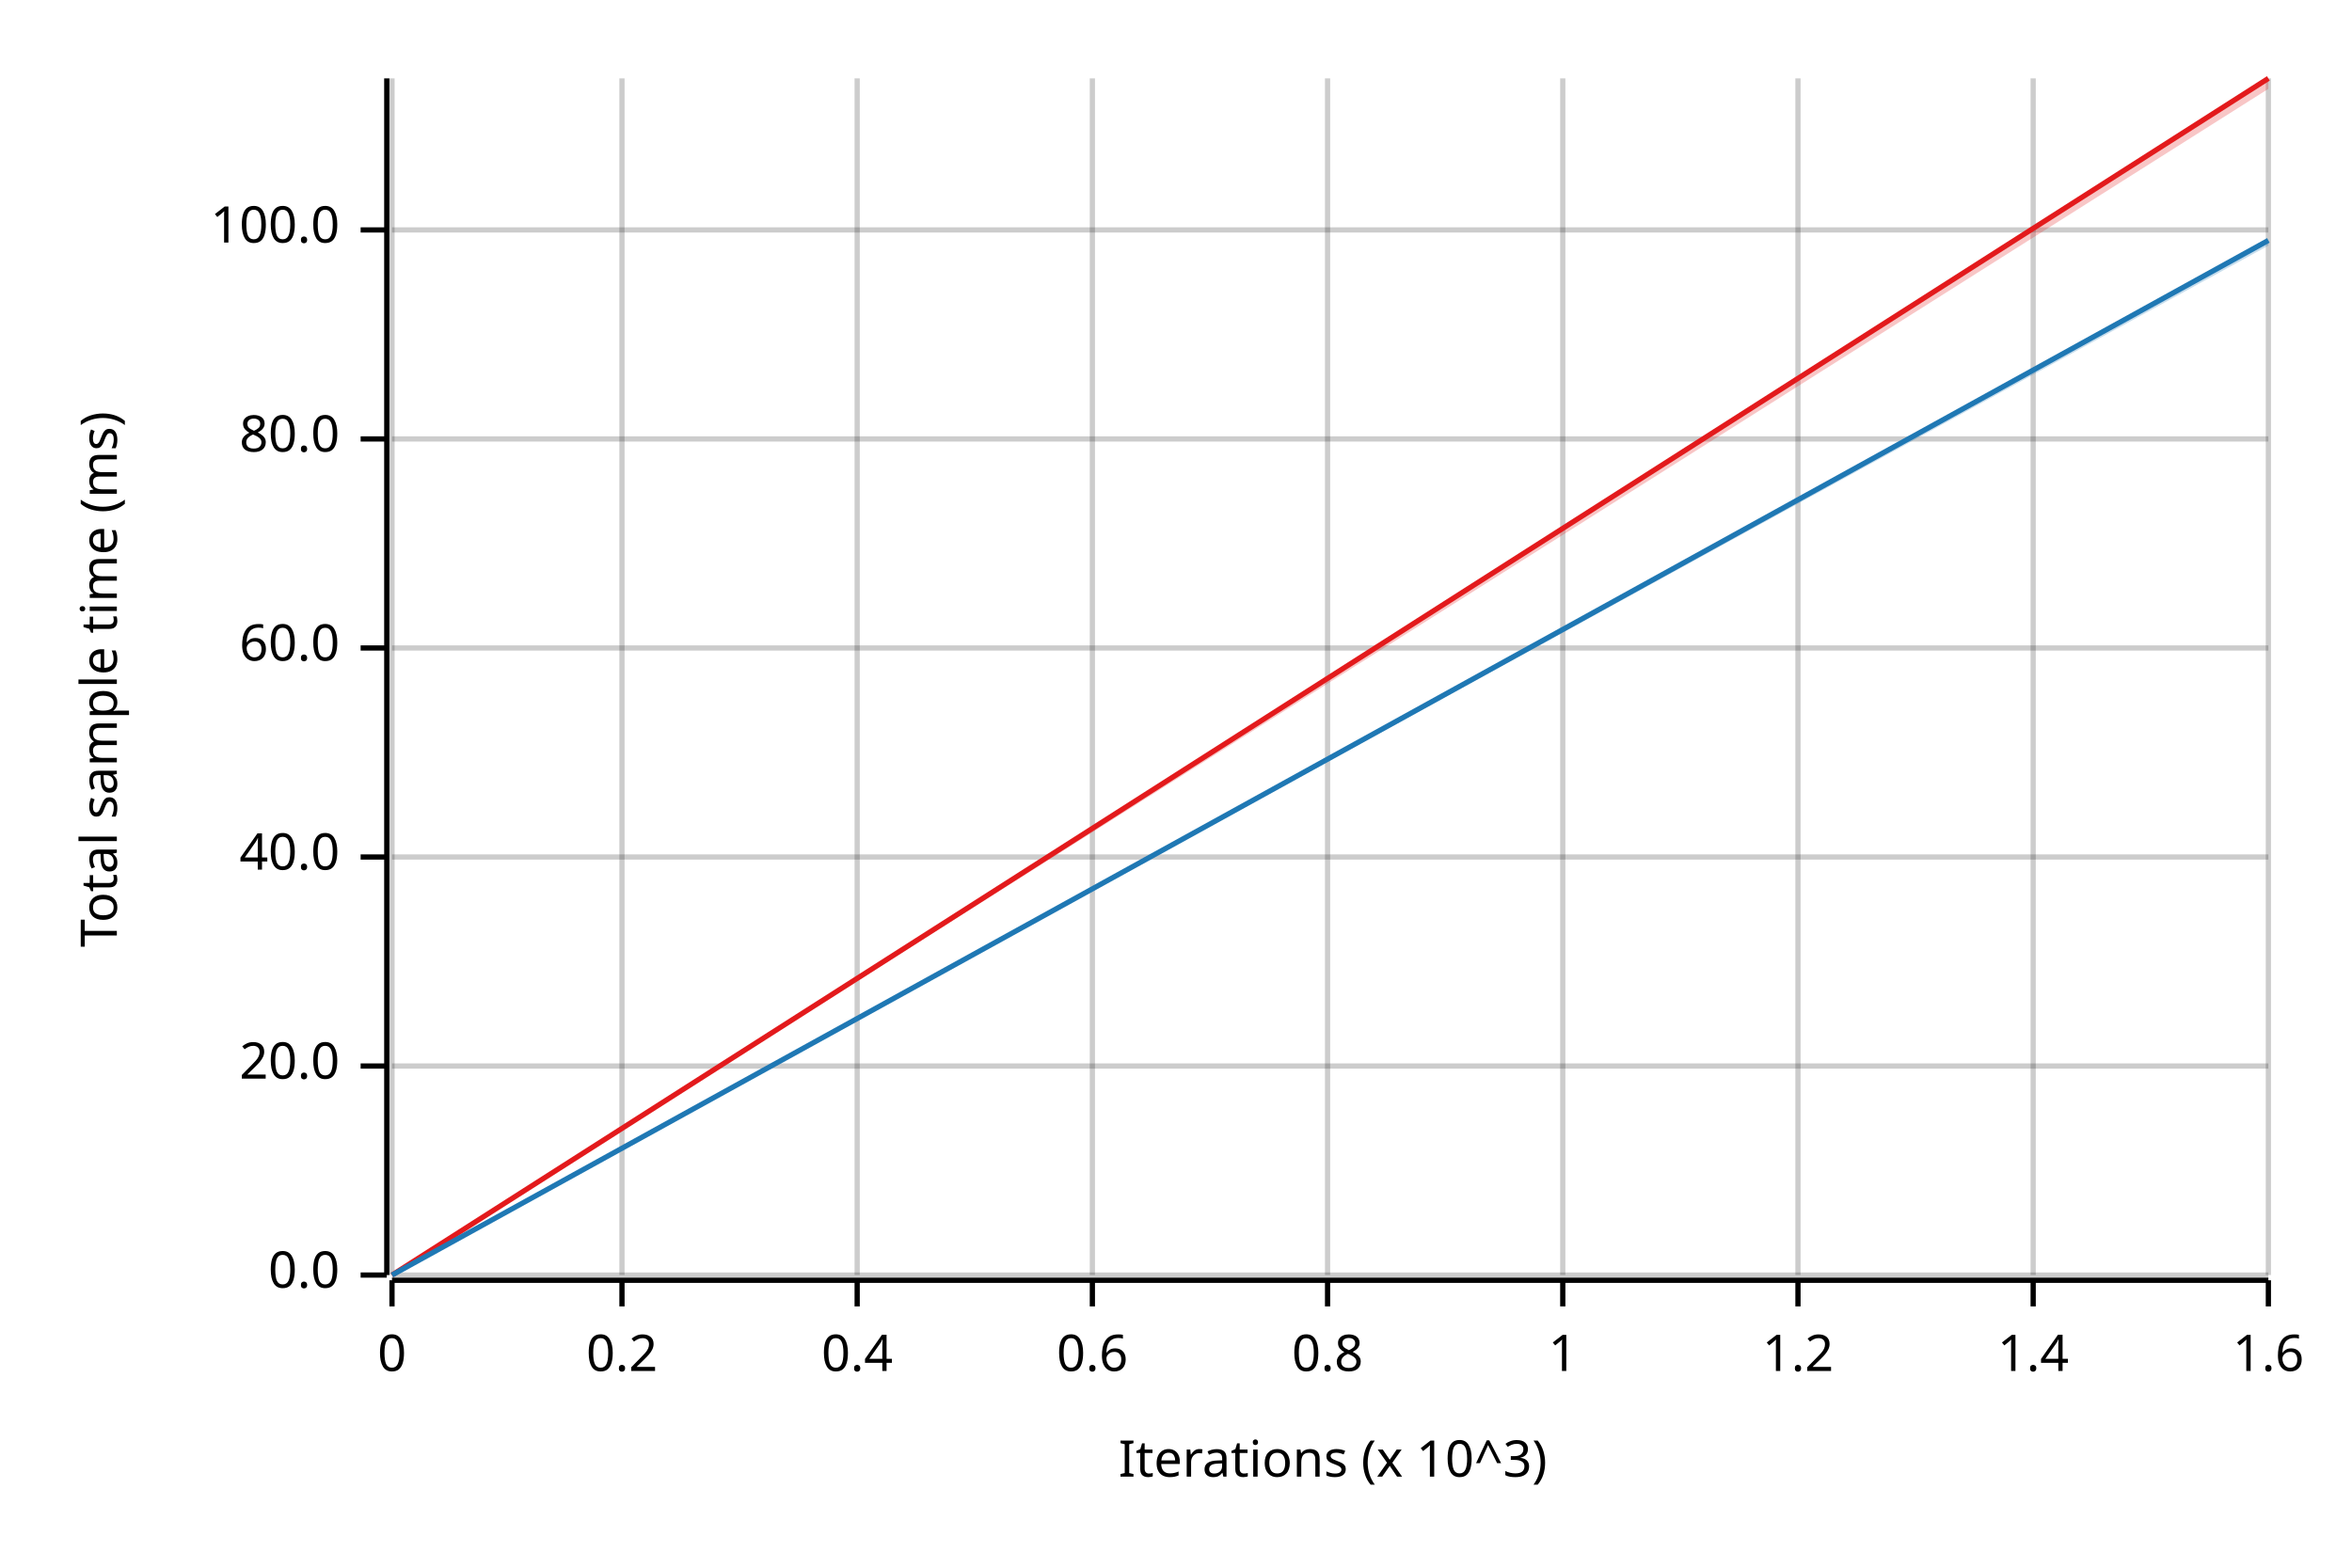
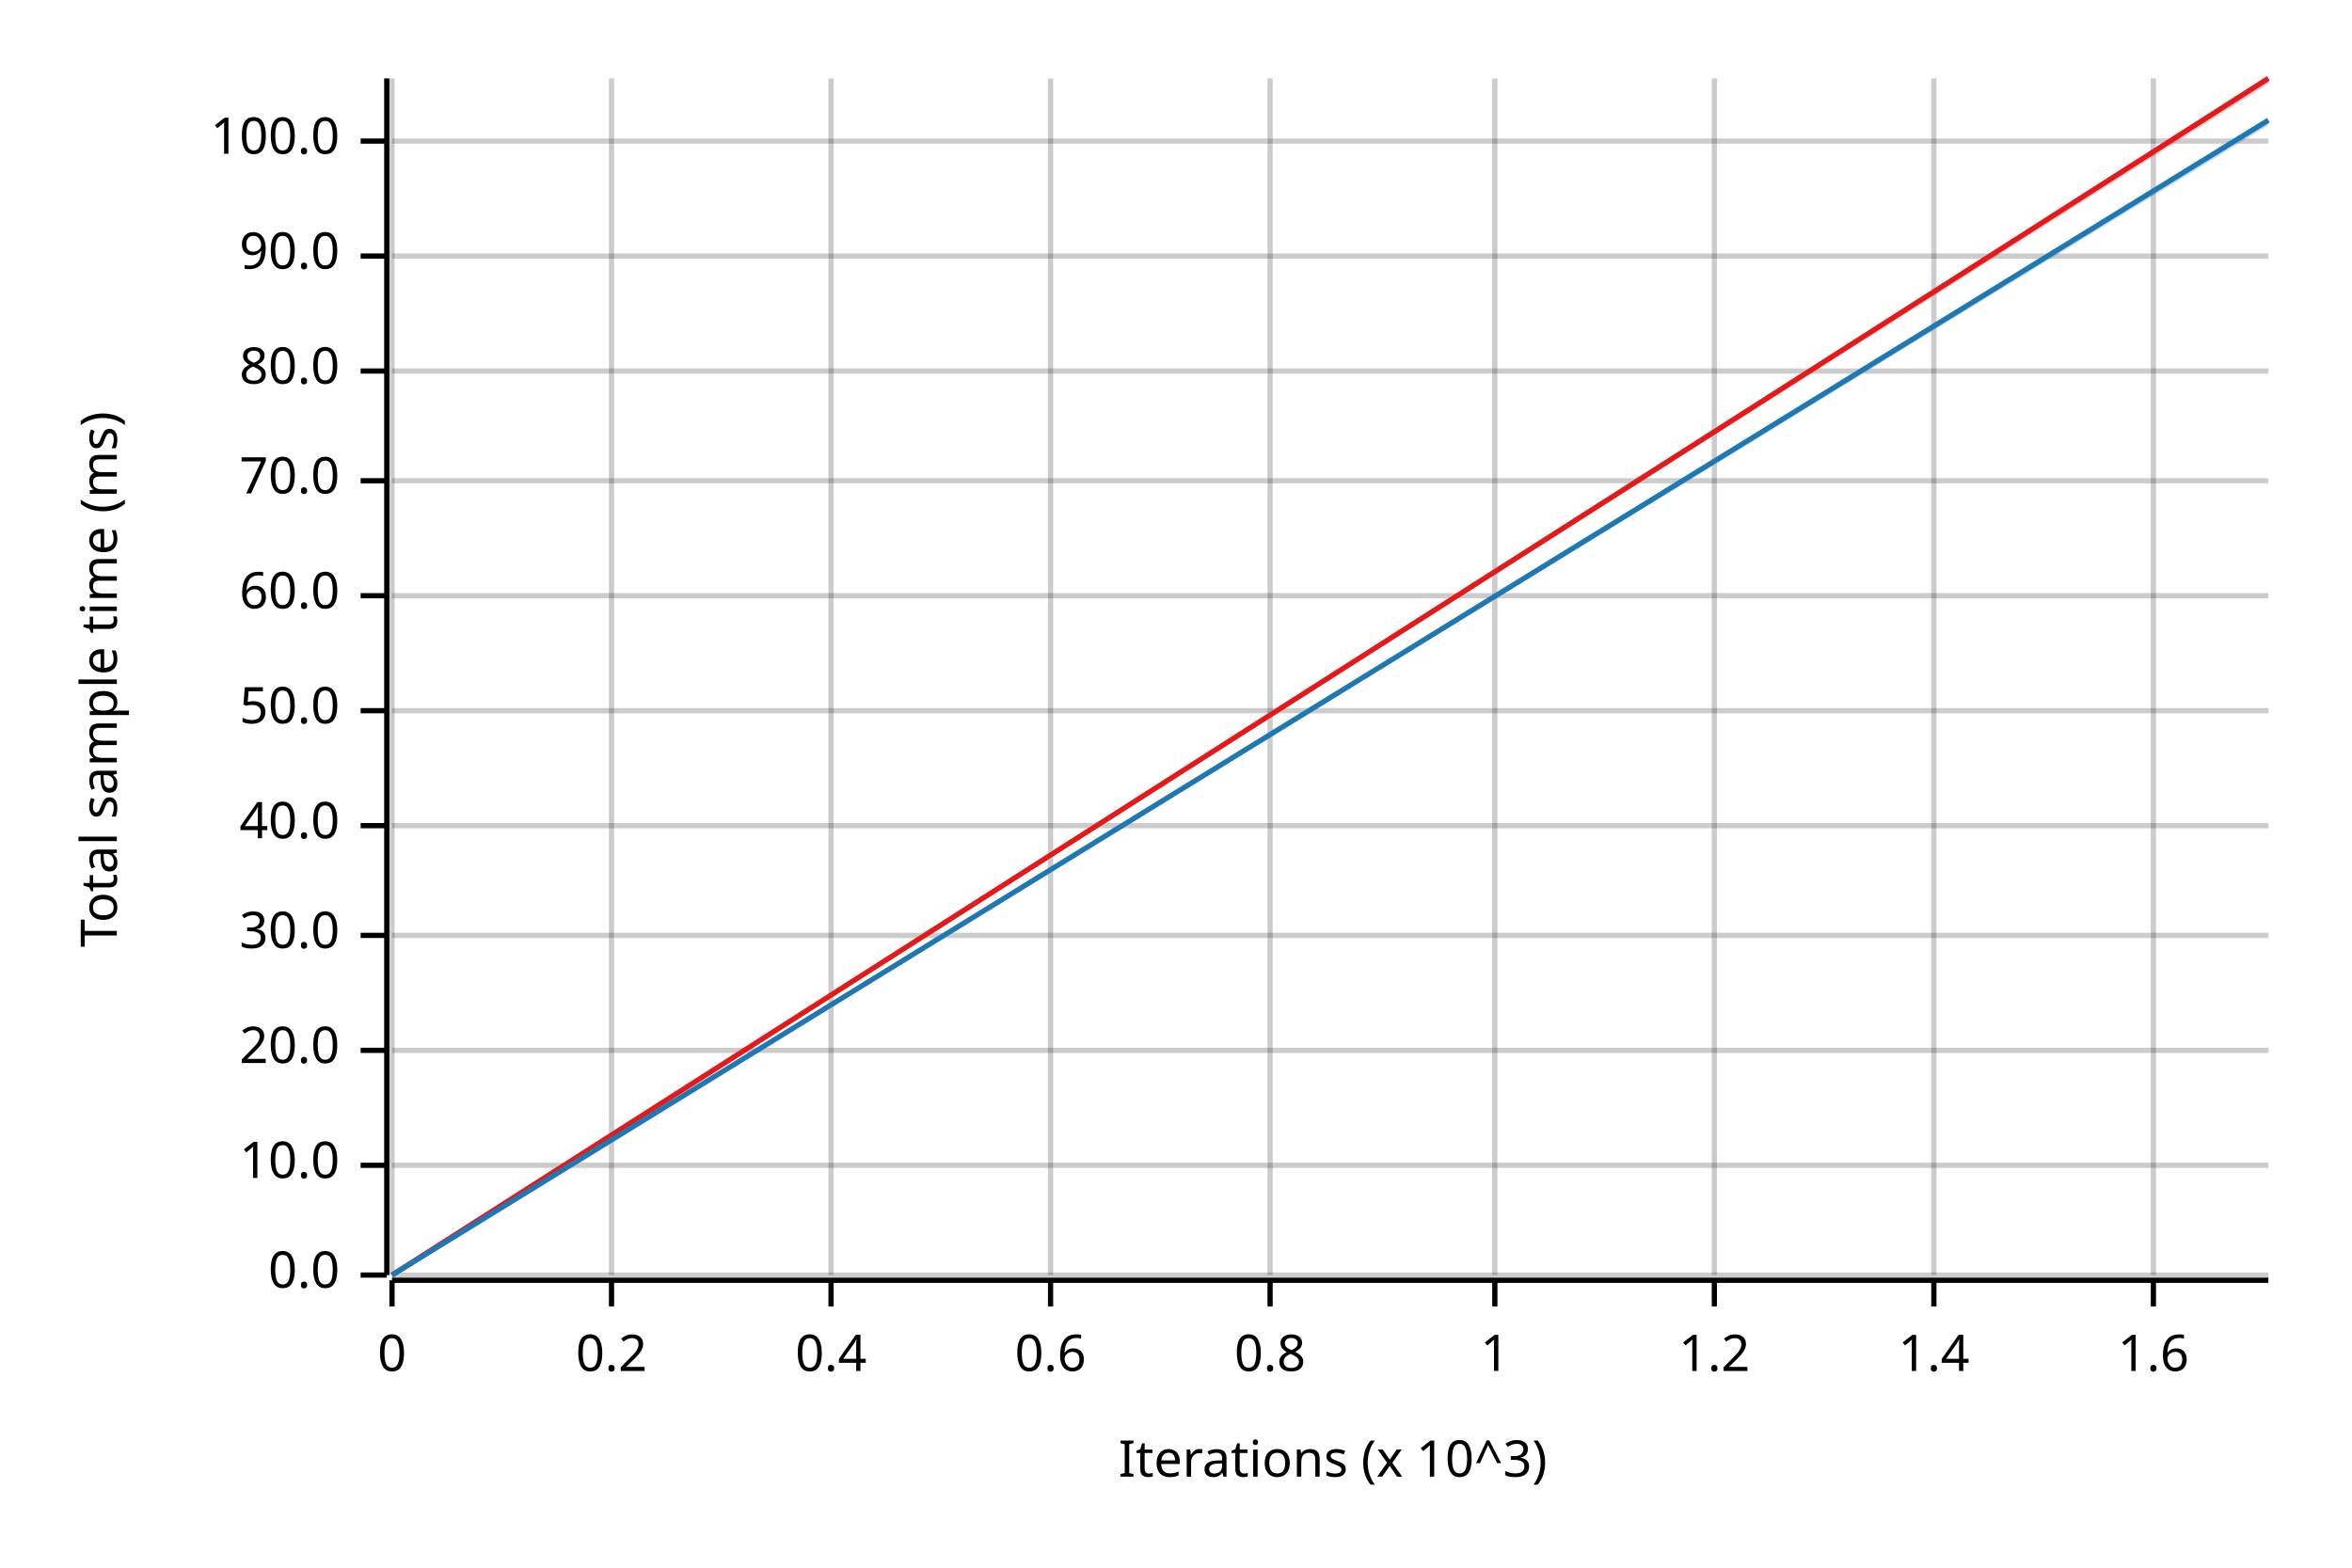
<svg xmlns="http://www.w3.org/2000/svg" width="450" height="300" viewBox="0 0 450 300">
  <text x="15" y="130" dy="0.76em" text-anchor="middle" font-family="sans-serif" font-size="9.677" opacity="1" fill="#000000" transform="rotate(270, 15, 130)">
Total sample time (ms)
</text>
  <text x="255" y="285" dy="-0.5ex" text-anchor="middle" font-family="sans-serif" font-size="9.677" opacity="1" fill="#000000">
Iterations (x 10^3)
</text>
  <line opacity="0.2" stroke="#000000" stroke-width="1" x1="75" y1="244" x2="75" y2="15" />
-   <line opacity="0.2" stroke="#000000" stroke-width="1" x1="119" y1="244" x2="119" y2="15" />
-   <line opacity="0.2" stroke="#000000" stroke-width="1" x1="164" y1="244" x2="164" y2="15" />
-   <line opacity="0.2" stroke="#000000" stroke-width="1" x1="209" y1="244" x2="209" y2="15" />
-   <line opacity="0.2" stroke="#000000" stroke-width="1" x1="254" y1="244" x2="254" y2="15" />
-   <line opacity="0.2" stroke="#000000" stroke-width="1" x1="299" y1="244" x2="299" y2="15" />
-   <line opacity="0.2" stroke="#000000" stroke-width="1" x1="344" y1="244" x2="344" y2="15" />
-   <line opacity="0.2" stroke="#000000" stroke-width="1" x1="389" y1="244" x2="389" y2="15" />
-   <line opacity="0.2" stroke="#000000" stroke-width="1" x1="434" y1="244" x2="434" y2="15" />
+   <line opacity="0.2" stroke="#000000" stroke-width="1" x1="117" y1="244" x2="117" y2="15" />
+   <line opacity="0.2" stroke="#000000" stroke-width="1" x1="159" y1="244" x2="159" y2="15" />
+   <line opacity="0.2" stroke="#000000" stroke-width="1" x1="201" y1="244" x2="201" y2="15" />
+   <line opacity="0.2" stroke="#000000" stroke-width="1" x1="243" y1="244" x2="243" y2="15" />
+   <line opacity="0.2" stroke="#000000" stroke-width="1" x1="286" y1="244" x2="286" y2="15" />
+   <line opacity="0.2" stroke="#000000" stroke-width="1" x1="328" y1="244" x2="328" y2="15" />
+   <line opacity="0.2" stroke="#000000" stroke-width="1" x1="370" y1="244" x2="370" y2="15" />
+   <line opacity="0.2" stroke="#000000" stroke-width="1" x1="412" y1="244" x2="412" y2="15" />
  <line opacity="0.2" stroke="#000000" stroke-width="1" x1="75" y1="244" x2="434" y2="244" />
-   <line opacity="0.2" stroke="#000000" stroke-width="1" x1="75" y1="204" x2="434" y2="204" />
-   <line opacity="0.2" stroke="#000000" stroke-width="1" x1="75" y1="164" x2="434" y2="164" />
-   <line opacity="0.2" stroke="#000000" stroke-width="1" x1="75" y1="124" x2="434" y2="124" />
-   <line opacity="0.2" stroke="#000000" stroke-width="1" x1="75" y1="84" x2="434" y2="84" />
-   <line opacity="0.2" stroke="#000000" stroke-width="1" x1="75" y1="44" x2="434" y2="44" />
+   <line opacity="0.2" stroke="#000000" stroke-width="1" x1="75" y1="223" x2="434" y2="223" />
+   <line opacity="0.2" stroke="#000000" stroke-width="1" x1="75" y1="201" x2="434" y2="201" />
+   <line opacity="0.2" stroke="#000000" stroke-width="1" x1="75" y1="179" x2="434" y2="179" />
+   <line opacity="0.2" stroke="#000000" stroke-width="1" x1="75" y1="158" x2="434" y2="158" />
+   <line opacity="0.2" stroke="#000000" stroke-width="1" x1="75" y1="136" x2="434" y2="136" />
+   <line opacity="0.2" stroke="#000000" stroke-width="1" x1="75" y1="114" x2="434" y2="114" />
+   <line opacity="0.2" stroke="#000000" stroke-width="1" x1="75" y1="92" x2="434" y2="92" />
+   <line opacity="0.2" stroke="#000000" stroke-width="1" x1="75" y1="71" x2="434" y2="71" />
+   <line opacity="0.2" stroke="#000000" stroke-width="1" x1="75" y1="49" x2="434" y2="49" />
+   <line opacity="0.2" stroke="#000000" stroke-width="1" x1="75" y1="27" x2="434" y2="27" />
  <polyline fill="none" opacity="1" stroke="#000000" stroke-width="1" points="74,15 74,244 " />
  <text x="65" y="244" dy="0.5ex" text-anchor="end" font-family="sans-serif" font-size="9.677" opacity="1" fill="#000000">
0.0
</text>
  <polyline fill="none" opacity="1" stroke="#000000" stroke-width="1" points="69,244 74,244 " />
-   <text x="65" y="204" dy="0.5ex" text-anchor="end" font-family="sans-serif" font-size="9.677" opacity="1" fill="#000000">
+   <text x="65" y="223" dy="0.5ex" text-anchor="end" font-family="sans-serif" font-size="9.677" opacity="1" fill="#000000">
+ 10.0
+ </text>
+   <polyline fill="none" opacity="1" stroke="#000000" stroke-width="1" points="69,223 74,223 " />
+   <text x="65" y="201" dy="0.5ex" text-anchor="end" font-family="sans-serif" font-size="9.677" opacity="1" fill="#000000">
20.0
</text>
-   <polyline fill="none" opacity="1" stroke="#000000" stroke-width="1" points="69,204 74,204 " />
-   <text x="65" y="164" dy="0.5ex" text-anchor="end" font-family="sans-serif" font-size="9.677" opacity="1" fill="#000000">
+   <polyline fill="none" opacity="1" stroke="#000000" stroke-width="1" points="69,201 74,201 " />
+   <text x="65" y="179" dy="0.5ex" text-anchor="end" font-family="sans-serif" font-size="9.677" opacity="1" fill="#000000">
+ 30.0
+ </text>
+   <polyline fill="none" opacity="1" stroke="#000000" stroke-width="1" points="69,179 74,179 " />
+   <text x="65" y="158" dy="0.5ex" text-anchor="end" font-family="sans-serif" font-size="9.677" opacity="1" fill="#000000">
40.0
</text>
-   <polyline fill="none" opacity="1" stroke="#000000" stroke-width="1" points="69,164 74,164 " />
-   <text x="65" y="124" dy="0.5ex" text-anchor="end" font-family="sans-serif" font-size="9.677" opacity="1" fill="#000000">
+   <polyline fill="none" opacity="1" stroke="#000000" stroke-width="1" points="69,158 74,158 " />
+   <text x="65" y="136" dy="0.5ex" text-anchor="end" font-family="sans-serif" font-size="9.677" opacity="1" fill="#000000">
+ 50.0
+ </text>
+   <polyline fill="none" opacity="1" stroke="#000000" stroke-width="1" points="69,136 74,136 " />
+   <text x="65" y="114" dy="0.5ex" text-anchor="end" font-family="sans-serif" font-size="9.677" opacity="1" fill="#000000">
60.0
</text>
-   <polyline fill="none" opacity="1" stroke="#000000" stroke-width="1" points="69,124 74,124 " />
-   <text x="65" y="84" dy="0.5ex" text-anchor="end" font-family="sans-serif" font-size="9.677" opacity="1" fill="#000000">
+   <polyline fill="none" opacity="1" stroke="#000000" stroke-width="1" points="69,114 74,114 " />
+   <text x="65" y="92" dy="0.5ex" text-anchor="end" font-family="sans-serif" font-size="9.677" opacity="1" fill="#000000">
+ 70.0
+ </text>
+   <polyline fill="none" opacity="1" stroke="#000000" stroke-width="1" points="69,92 74,92 " />
+   <text x="65" y="71" dy="0.5ex" text-anchor="end" font-family="sans-serif" font-size="9.677" opacity="1" fill="#000000">
80.0
</text>
-   <polyline fill="none" opacity="1" stroke="#000000" stroke-width="1" points="69,84 74,84 " />
-   <text x="65" y="44" dy="0.5ex" text-anchor="end" font-family="sans-serif" font-size="9.677" opacity="1" fill="#000000">
+   <polyline fill="none" opacity="1" stroke="#000000" stroke-width="1" points="69,71 74,71 " />
+   <text x="65" y="49" dy="0.5ex" text-anchor="end" font-family="sans-serif" font-size="9.677" opacity="1" fill="#000000">
+ 90.0
+ </text>
+   <polyline fill="none" opacity="1" stroke="#000000" stroke-width="1" points="69,49 74,49 " />
+   <text x="65" y="27" dy="0.5ex" text-anchor="end" font-family="sans-serif" font-size="9.677" opacity="1" fill="#000000">
100.0
</text>
-   <polyline fill="none" opacity="1" stroke="#000000" stroke-width="1" points="69,44 74,44 " />
+   <polyline fill="none" opacity="1" stroke="#000000" stroke-width="1" points="69,27 74,27 " />
  <polyline fill="none" opacity="1" stroke="#000000" stroke-width="1" points="75,245 434,245 " />
  <text x="75" y="255" dy="0.76em" text-anchor="middle" font-family="sans-serif" font-size="9.677" opacity="1" fill="#000000">
0
</text>
  <polyline fill="none" opacity="1" stroke="#000000" stroke-width="1" points="75,245 75,250 " />
-   <text x="119" y="255" dy="0.76em" text-anchor="middle" font-family="sans-serif" font-size="9.677" opacity="1" fill="#000000">
+   <text x="117" y="255" dy="0.76em" text-anchor="middle" font-family="sans-serif" font-size="9.677" opacity="1" fill="#000000">
0.2
</text>
-   <polyline fill="none" opacity="1" stroke="#000000" stroke-width="1" points="119,245 119,250 " />
-   <text x="164" y="255" dy="0.76em" text-anchor="middle" font-family="sans-serif" font-size="9.677" opacity="1" fill="#000000">
+   <polyline fill="none" opacity="1" stroke="#000000" stroke-width="1" points="117,245 117,250 " />
+   <text x="159" y="255" dy="0.76em" text-anchor="middle" font-family="sans-serif" font-size="9.677" opacity="1" fill="#000000">
0.4
</text>
-   <polyline fill="none" opacity="1" stroke="#000000" stroke-width="1" points="164,245 164,250 " />
-   <text x="209" y="255" dy="0.76em" text-anchor="middle" font-family="sans-serif" font-size="9.677" opacity="1" fill="#000000">
+   <polyline fill="none" opacity="1" stroke="#000000" stroke-width="1" points="159,245 159,250 " />
+   <text x="201" y="255" dy="0.76em" text-anchor="middle" font-family="sans-serif" font-size="9.677" opacity="1" fill="#000000">
0.6
</text>
-   <polyline fill="none" opacity="1" stroke="#000000" stroke-width="1" points="209,245 209,250 " />
-   <text x="254" y="255" dy="0.76em" text-anchor="middle" font-family="sans-serif" font-size="9.677" opacity="1" fill="#000000">
+   <polyline fill="none" opacity="1" stroke="#000000" stroke-width="1" points="201,245 201,250 " />
+   <text x="243" y="255" dy="0.76em" text-anchor="middle" font-family="sans-serif" font-size="9.677" opacity="1" fill="#000000">
0.8
</text>
-   <polyline fill="none" opacity="1" stroke="#000000" stroke-width="1" points="254,245 254,250 " />
-   <text x="299" y="255" dy="0.76em" text-anchor="middle" font-family="sans-serif" font-size="9.677" opacity="1" fill="#000000">
+   <polyline fill="none" opacity="1" stroke="#000000" stroke-width="1" points="243,245 243,250 " />
+   <text x="286" y="255" dy="0.76em" text-anchor="middle" font-family="sans-serif" font-size="9.677" opacity="1" fill="#000000">
1
</text>
-   <polyline fill="none" opacity="1" stroke="#000000" stroke-width="1" points="299,245 299,250 " />
-   <text x="344" y="255" dy="0.76em" text-anchor="middle" font-family="sans-serif" font-size="9.677" opacity="1" fill="#000000">
+   <polyline fill="none" opacity="1" stroke="#000000" stroke-width="1" points="286,245 286,250 " />
+   <text x="328" y="255" dy="0.76em" text-anchor="middle" font-family="sans-serif" font-size="9.677" opacity="1" fill="#000000">
1.2
</text>
-   <polyline fill="none" opacity="1" stroke="#000000" stroke-width="1" points="344,245 344,250 " />
-   <text x="389" y="255" dy="0.76em" text-anchor="middle" font-family="sans-serif" font-size="9.677" opacity="1" fill="#000000">
+   <polyline fill="none" opacity="1" stroke="#000000" stroke-width="1" points="328,245 328,250 " />
+   <text x="370" y="255" dy="0.76em" text-anchor="middle" font-family="sans-serif" font-size="9.677" opacity="1" fill="#000000">
1.4
</text>
-   <polyline fill="none" opacity="1" stroke="#000000" stroke-width="1" points="389,245 389,250 " />
-   <text x="434" y="255" dy="0.76em" text-anchor="middle" font-family="sans-serif" font-size="9.677" opacity="1" fill="#000000">
+   <polyline fill="none" opacity="1" stroke="#000000" stroke-width="1" points="370,245 370,250 " />
+   <text x="412" y="255" dy="0.76em" text-anchor="middle" font-family="sans-serif" font-size="9.677" opacity="1" fill="#000000">
1.6
</text>
-   <polyline fill="none" opacity="1" stroke="#000000" stroke-width="1" points="434,245 434,250 " />
+   <polyline fill="none" opacity="1" stroke="#000000" stroke-width="1" points="412,245 412,250 " />
  <polyline fill="none" opacity="1" stroke="#E31A1C" stroke-width="1" points="75,244 434,15 " />
-   <polygon opacity="0.25" fill="#E31A1C" points="75,244 434,17 434,15 " />
-   <polyline fill="none" opacity="1" stroke="#1F78B4" stroke-width="1" points="75,244 434,46 " />
-   <polygon opacity="0.25" fill="#1F78B4" points="75,244 434,47 434,46 " />
+   <polygon opacity="0.25" fill="#E31A1C" points="75,244 434,16 434,15 " />
+   <polyline fill="none" opacity="1" stroke="#1F78B4" stroke-width="1" points="75,244 434,23 " />
+   <polygon opacity="0.25" fill="#1F78B4" points="75,244 434,24 434,23 " />
</svg>
